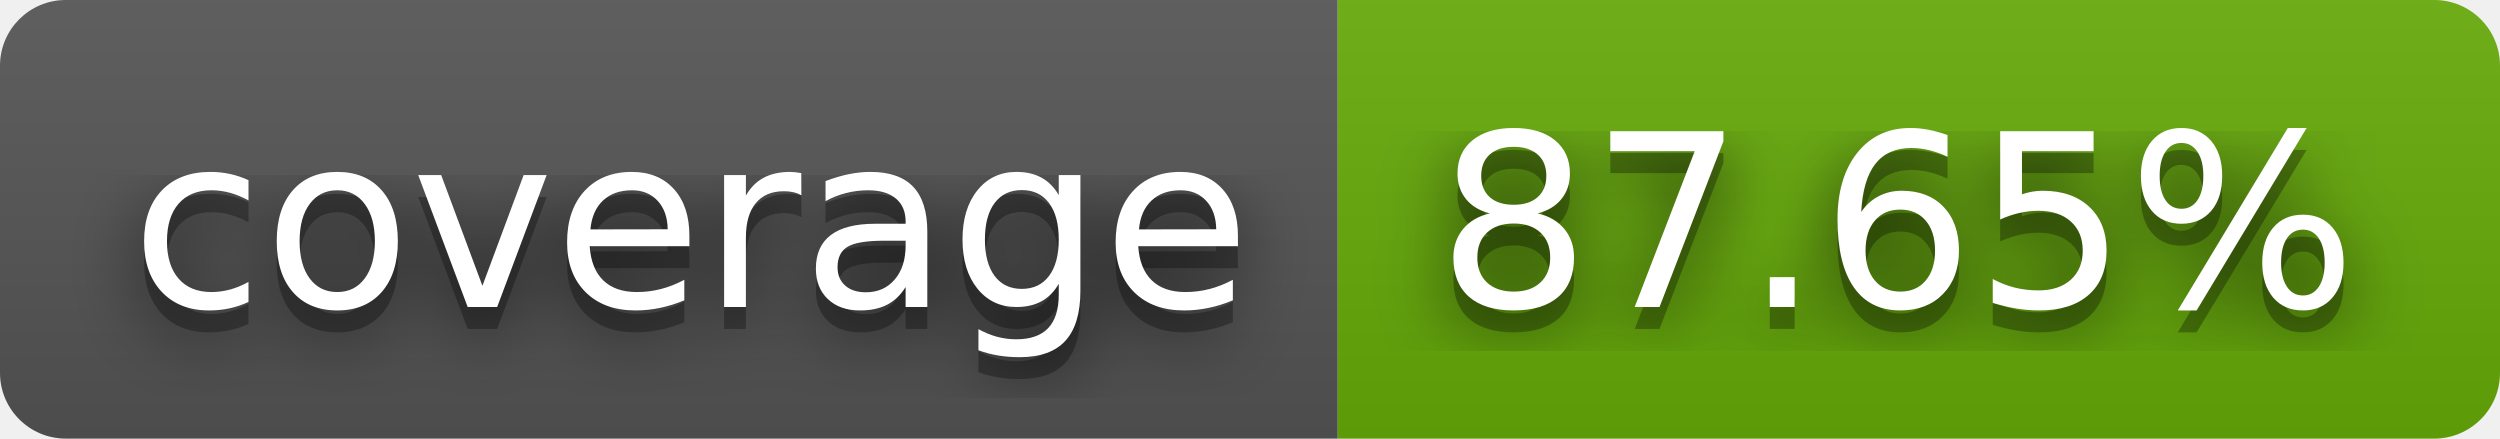
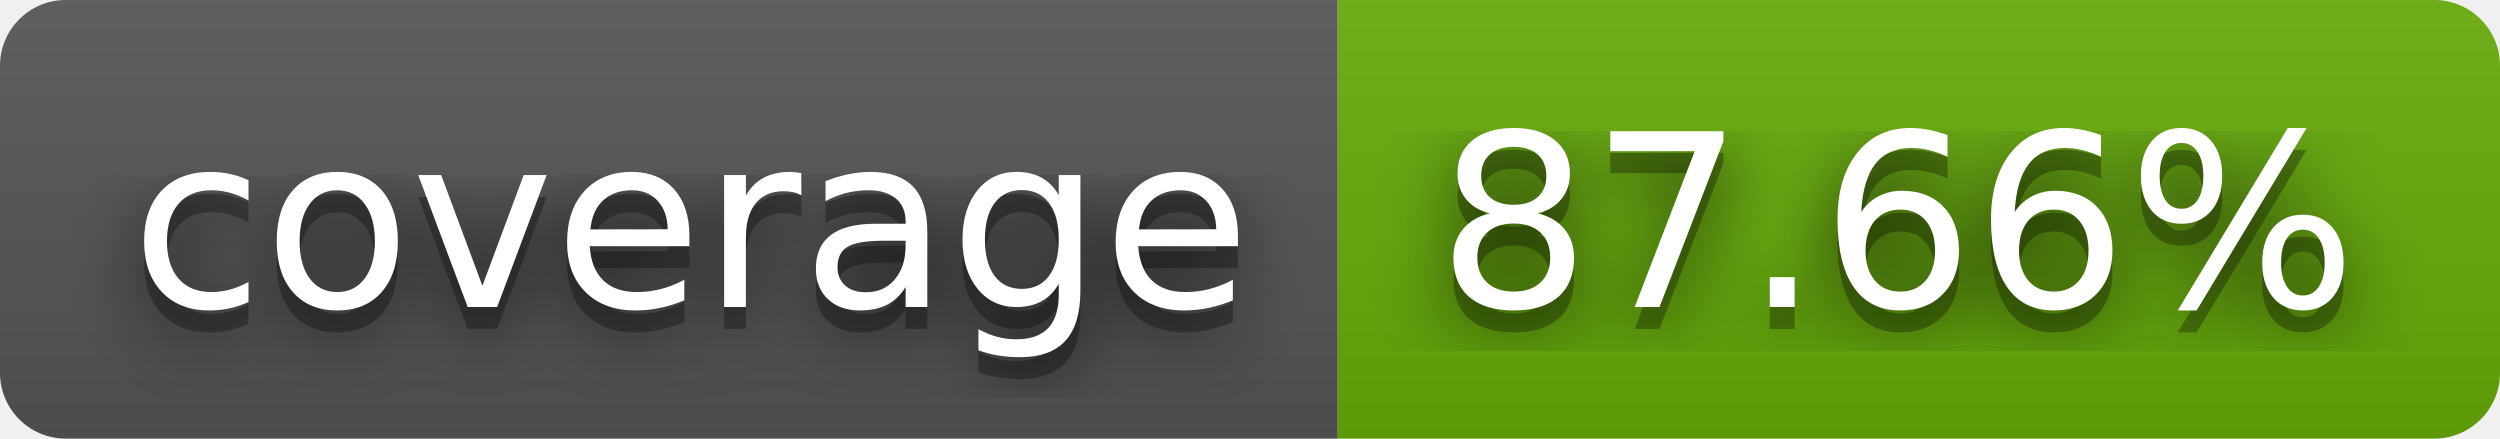
- <svg xmlns="http://www.w3.org/2000/svg" width="114" height="20" role="img" aria-label="coverage: 87.65%">
+ <svg xmlns="http://www.w3.org/2000/svg" width="114" height="20" role="img" aria-label="coverage: 87.66%">
  <filter id="blur">
    <feGaussianBlur stdDeviation="16" />
  </filter>
  <linearGradient id="s" x2="0" y2="100%">
    <stop offset="0" stop-color="#bbb" stop-opacity=".1" />
    <stop offset="1" stop-opacity=".1" />
  </linearGradient>
  <clipPath id="r">
    <rect width="114" height="20" rx="3" />
  </clipPath>
  <g clip-path="url(#r)">
    <rect width="61" height="20" fill="#555" />
    <rect x="61" width="53" height="20" fill="#67ac09" />
    <rect width="114" height="20" fill="url(#s)" />
  </g>
  <g fill="#fff" text-anchor="middle" font-family="Verdana,Geneva,DejaVu Sans,sans-serif" text-rendering="geometricPrecision" font-size="110">
    <g transform="scale(.1)">
      <g aria-hidden="true" fill="#010101">
        <text x="315" y="150" fill-opacity=".8" filter="url(#blur)" textLength="510">coverage</text>
        <text x="315" y="150" fill-opacity=".3" textLength="510">coverage</text>
      </g>
      <text x="315" y="140" textLength="510">coverage</text>
    </g>
    <g transform="scale(.1)">
      <g aria-hidden="true" fill="#010101">
-         <text x="865" y="150" fill-opacity=".8" filter="url(#blur)" textLength="430">87.65%</text>
-         <text x="865" y="150" fill-opacity=".3" textLength="430">87.65%</text>
+         <text x="865" y="150" fill-opacity=".8" filter="url(#blur)" textLength="430">87.66%</text>
+         <text x="865" y="150" fill-opacity=".3" textLength="430">87.66%</text>
      </g>
-       <text x="865" y="140" textLength="430">87.65%</text>
+       <text x="865" y="140" textLength="430">87.66%</text>
    </g>
  </g>
</svg>
